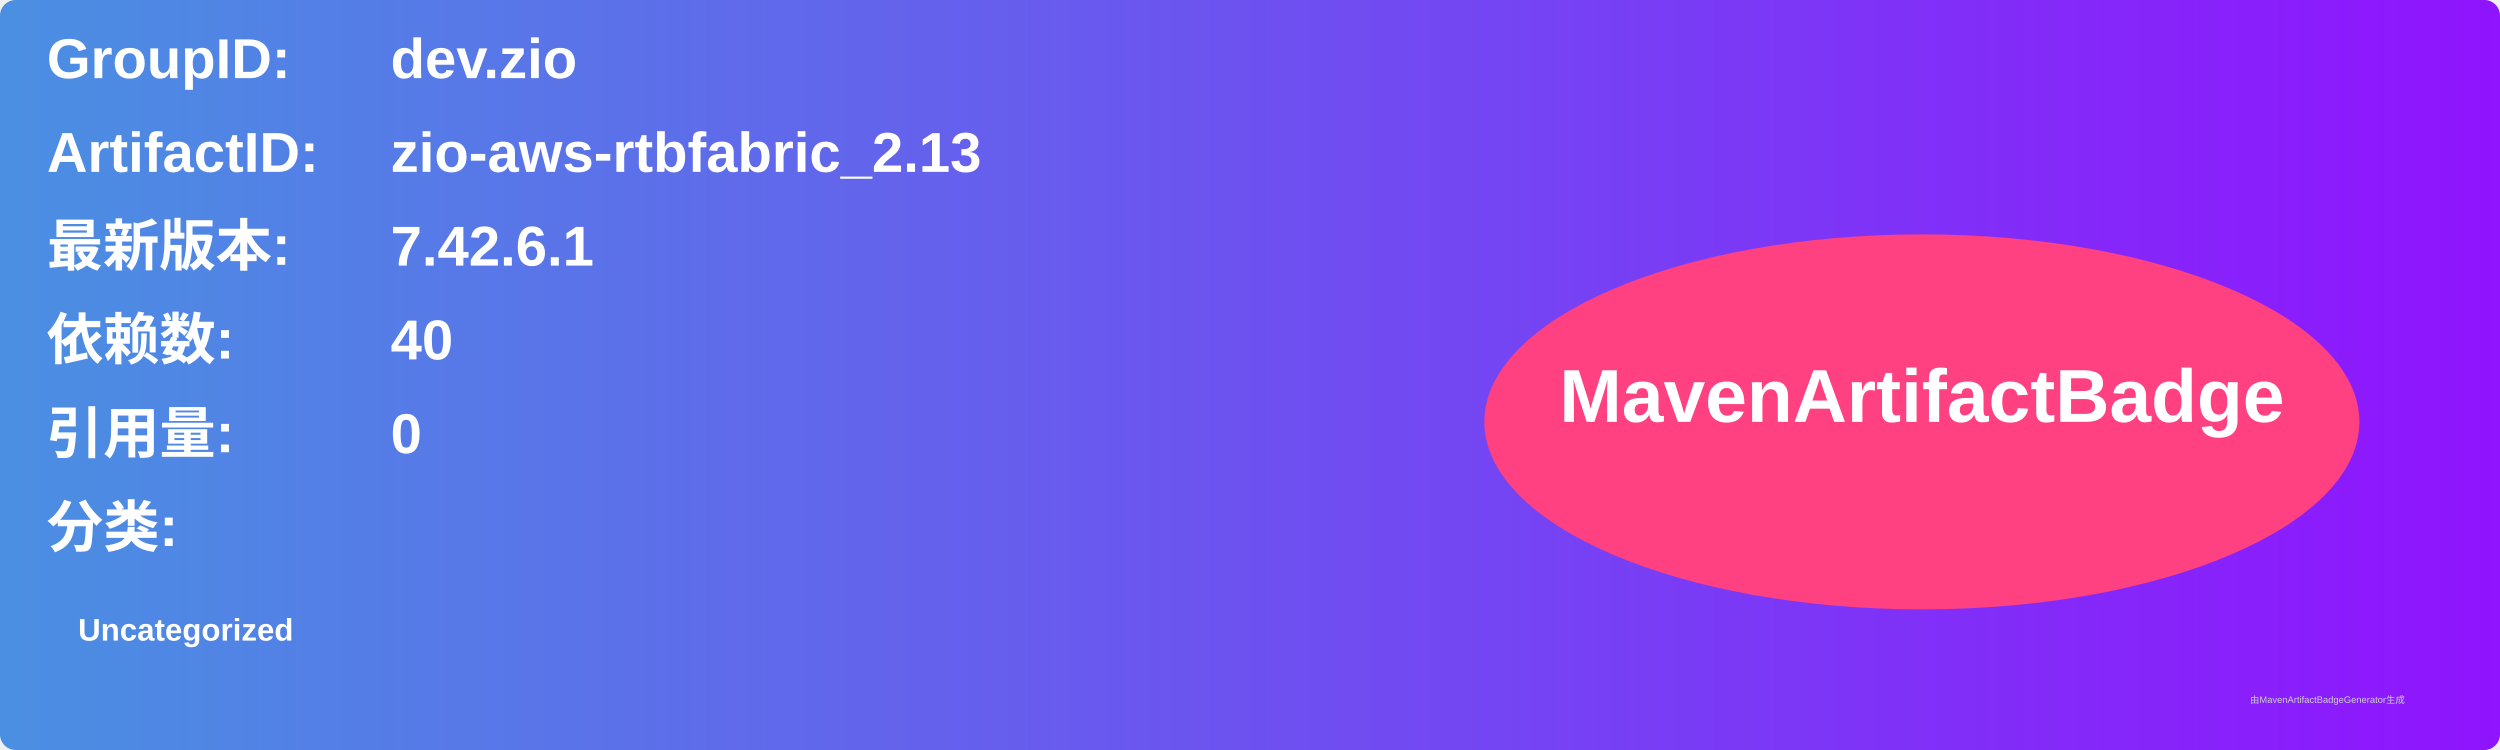
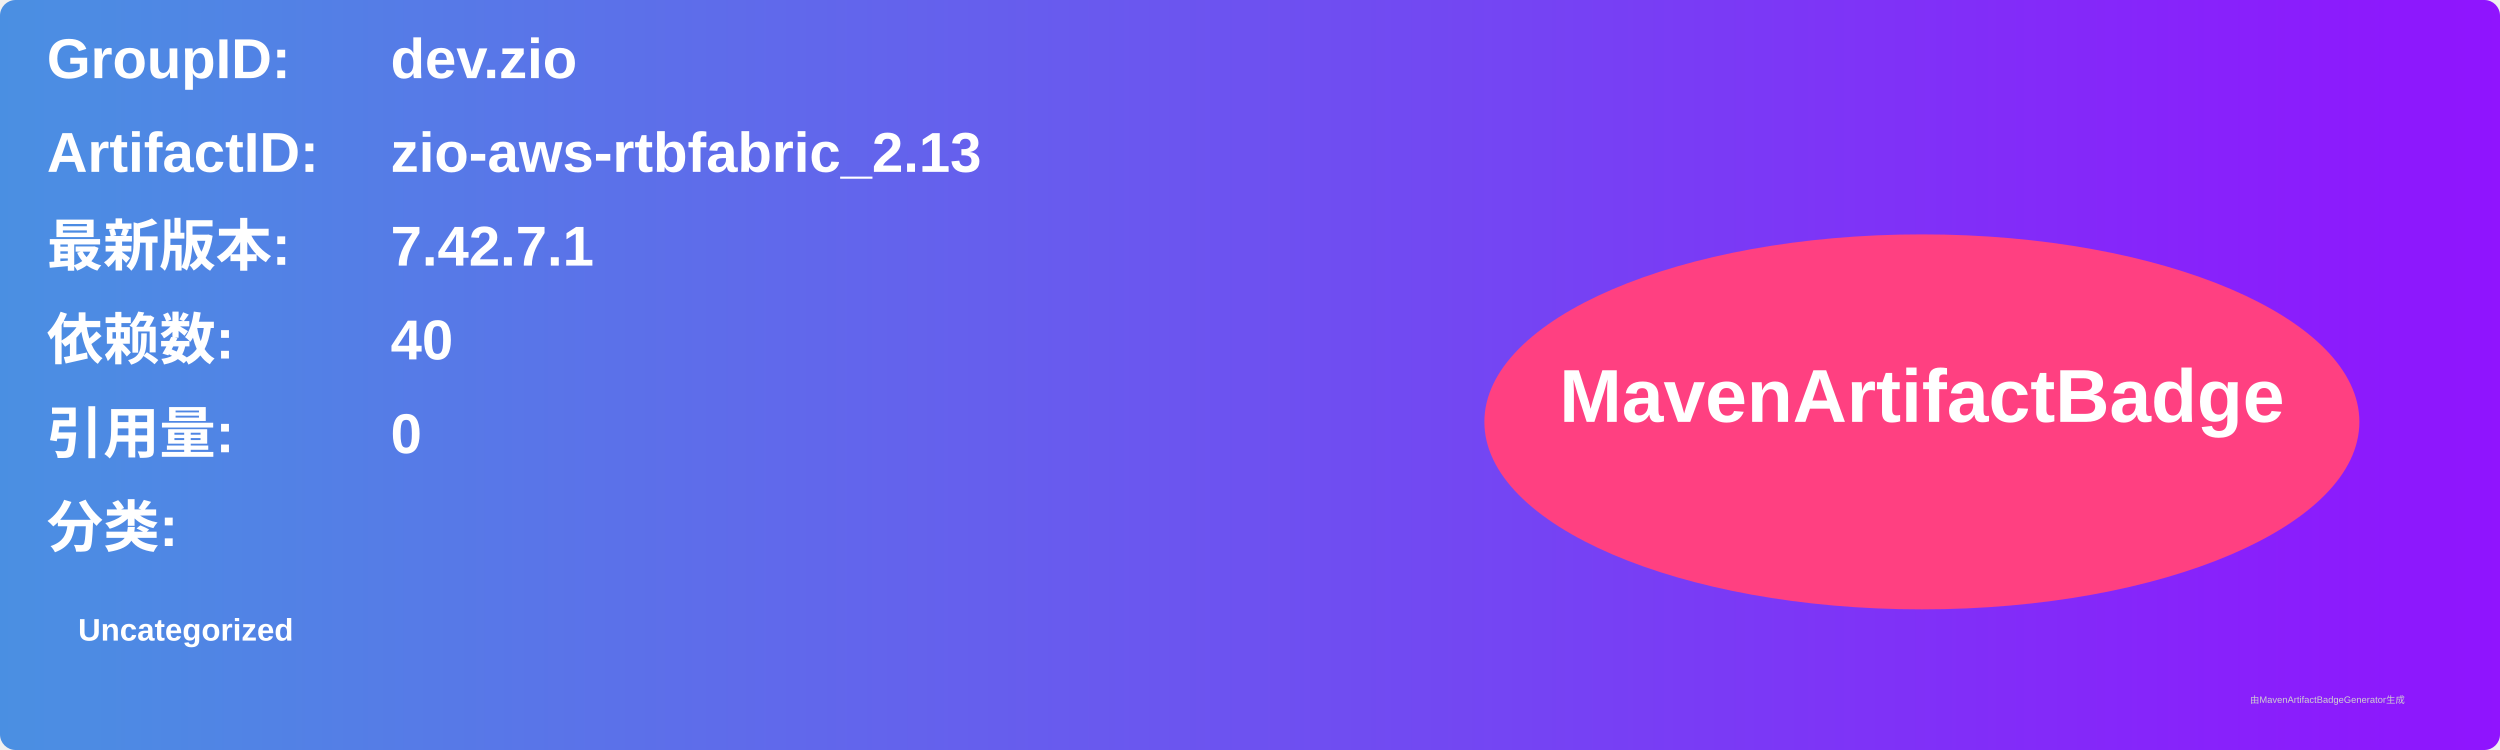
<svg xmlns="http://www.w3.org/2000/svg" width="800" height="240" viewBox="0 0 800 240">
  <linearGradient id="grad" x1="0%" y1="0%" x2="100%" y2="0%">
    <stop offset="0%" stop-color="#4a90e2" />
    <stop offset="100%" stop-color="#9013fe" />
  </linearGradient>
  <rect width="100%" height="100%" rx="5" ry="5" fill="url(#grad)" />
  <g transform="translate(15, 15)">
    <text x="0" y="10" font-family="Arial" font-size="18" fill="white" font-weight="bold" width="260">GroupID:</text>
    <text x="110" y="10" font-family="Arial" font-size="18" fill="white" font-weight="bold" width="460">dev.zio</text>
    <text x="0" y="40" font-family="Arial" font-size="18" fill="white" font-weight="bold" width="260">ArtifactID:</text>
    <text x="110" y="40" font-family="Arial" font-size="18" fill="white" font-weight="bold" width="460">zio-aws-rtbfabric_2.13</text>
    <text x="0" y="70" font-family="Arial" font-size="18" fill="white" font-weight="bold">最新版本:</text>
    <text x="110" y="70" font-family="Arial" font-size="18" fill="white" font-weight="bold">
-       <tspan font-weight="bold">7.42.6.1</tspan>
+       <tspan font-weight="bold">7.42.7.1</tspan>
    </text>
    <text x="0" y="100" font-family="Arial" font-size="18" fill="white" font-weight="bold">依赖数: </text>
    <text x="110" y="100" font-family="Arial" font-size="18" fill="white">
      <tspan font-weight="bold">40</tspan>
    </text>
    <text x="0" y="130" font-family="Arial" font-size="18" fill="white" font-weight="bold">引用量: </text>
    <text x="110" y="130" font-family="Arial" font-size="18" fill="white">
      <tspan font-weight="bold">0</tspan>
    </text>
    <text x="0" y="160" font-family="Arial" font-size="18" fill="white" font-weight="bold">分类:</text>
    <text x="10" y="190" font-family="Arial" font-size="10" fill="white">
      <tspan font-weight="bold">Uncategorized</tspan>
    </text>
    <ellipse cx="600" cy="120" rx="140" ry="60" fill="#ff4081" />
    <text x="600" y="120" text-anchor="middle" font-family="Arial" font-size="24" fill="white" font-weight="bold">MavenArtifactBadge</text>
  </g>
  <text x="720" y="225" font-family="Arial" font-size="3" fill="#d0d0d0">由MavenArtifactBadgeGenerator生成</text>
</svg>
